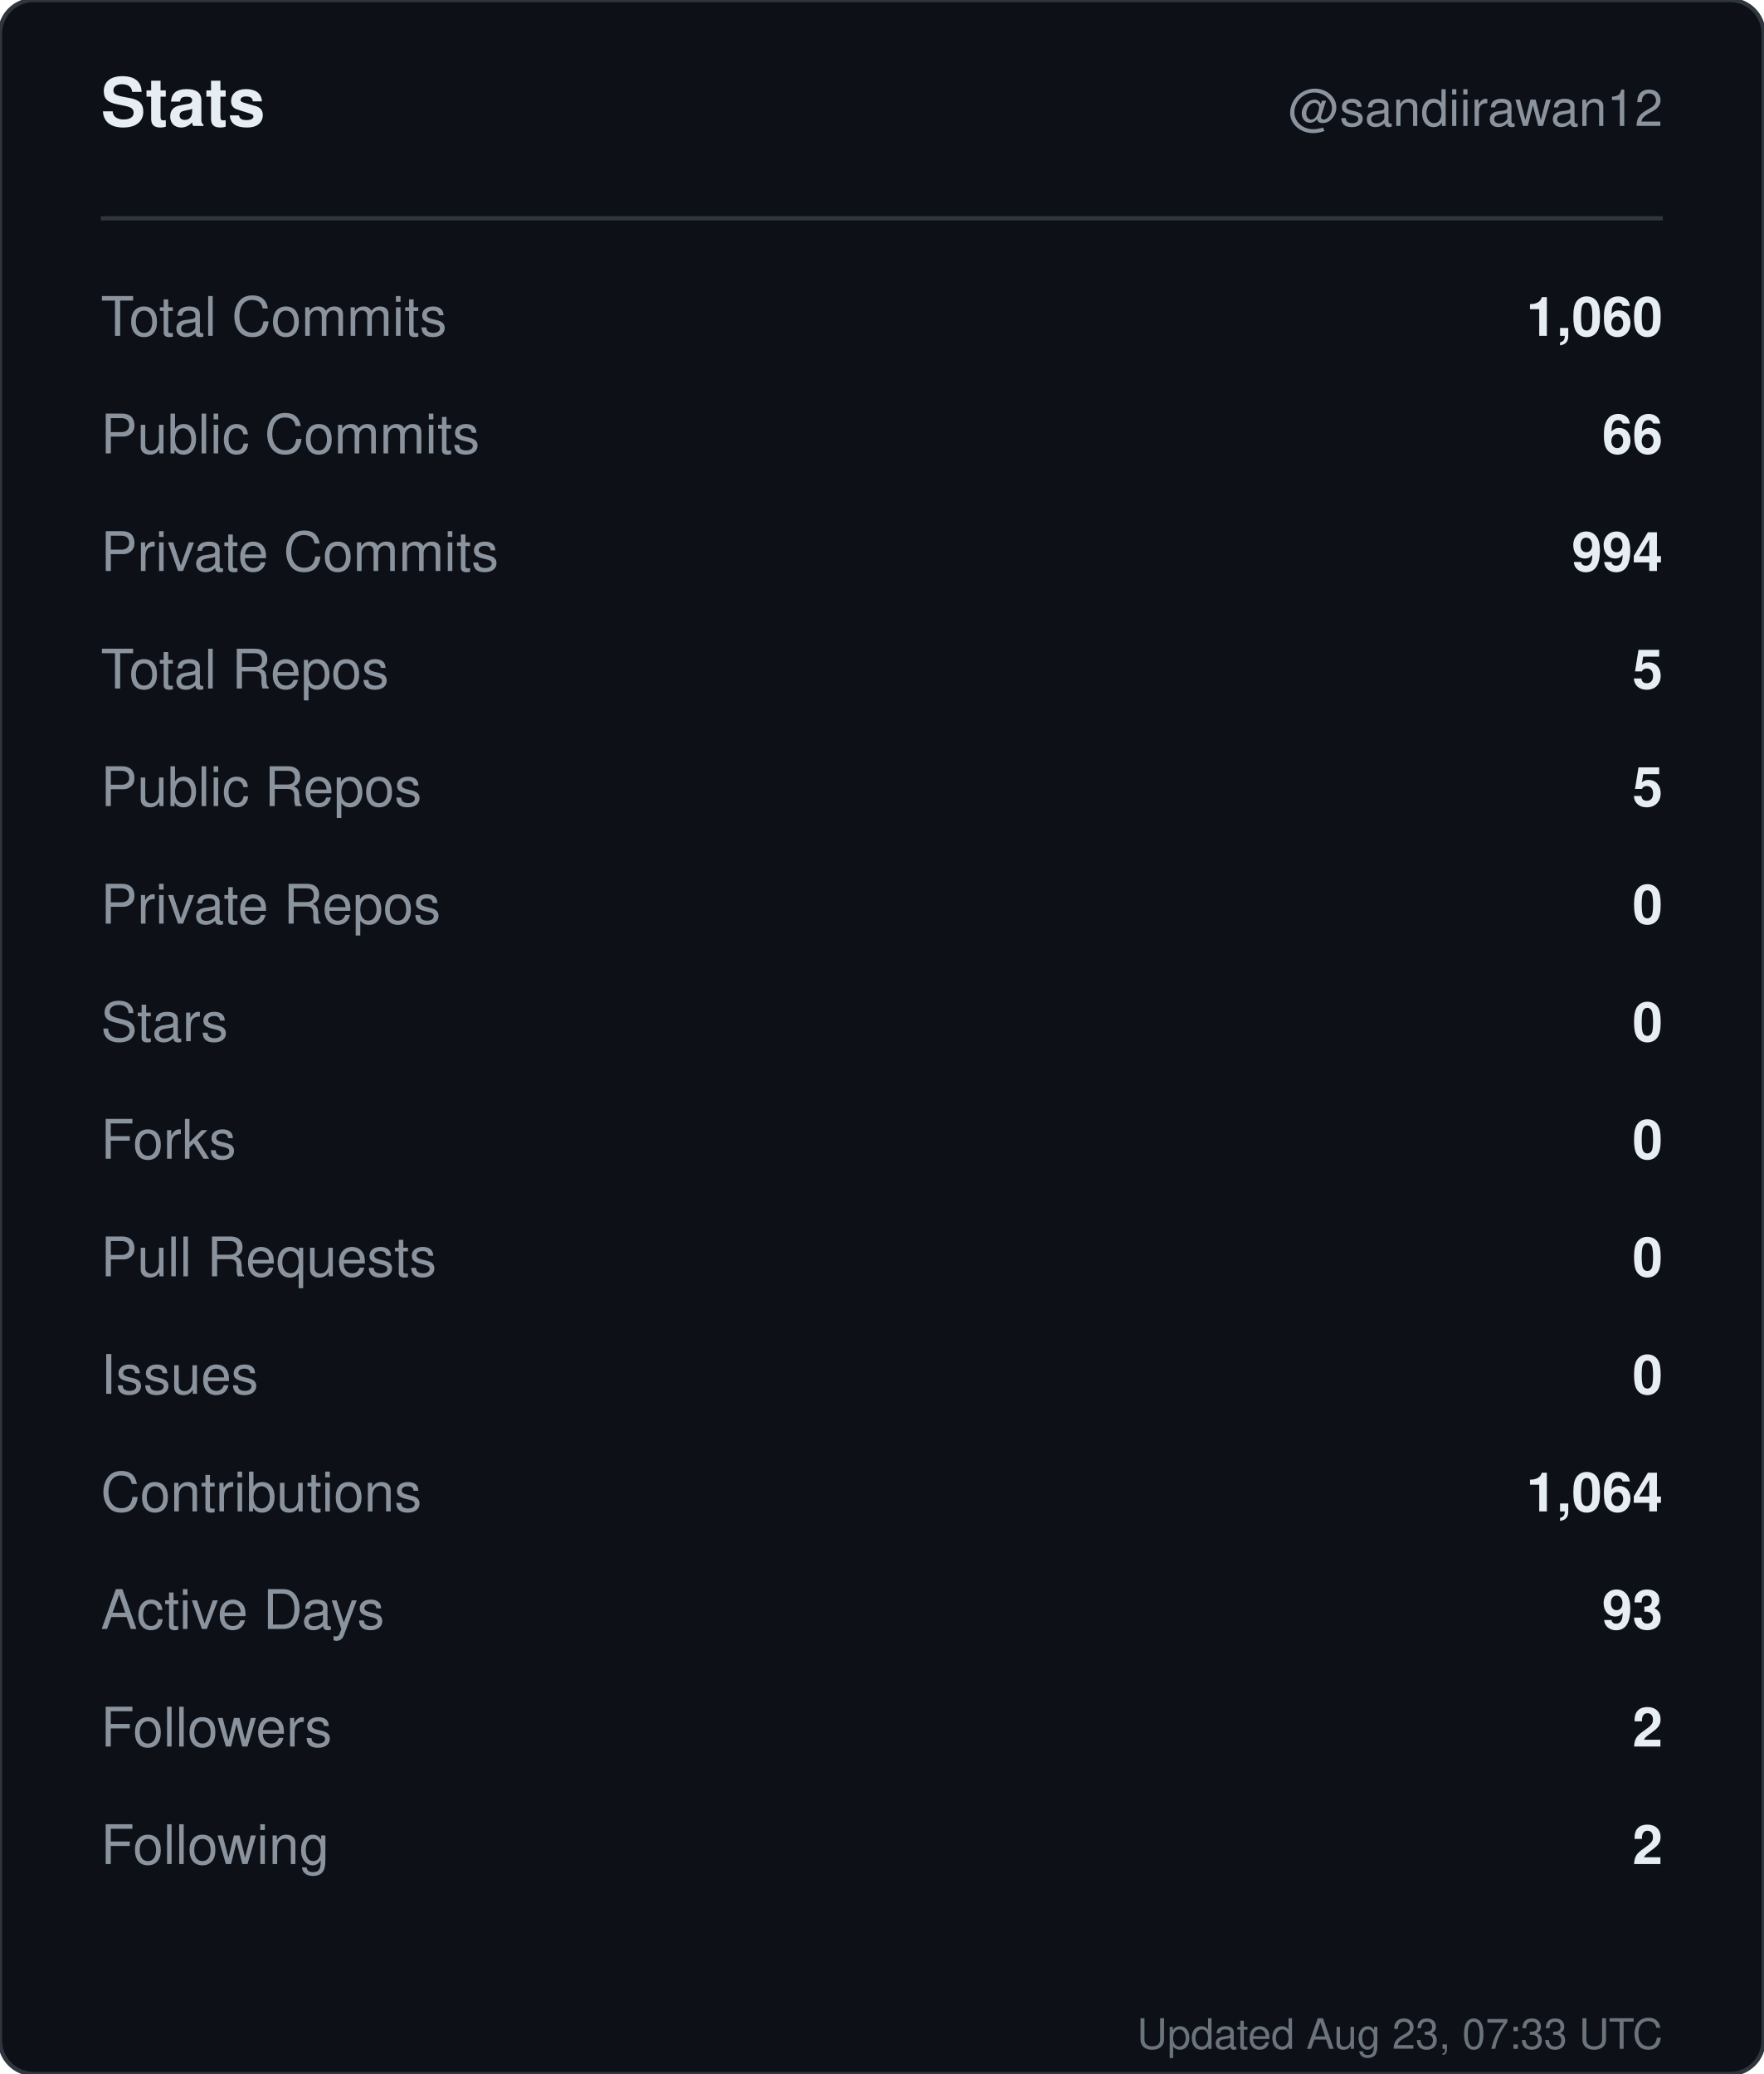
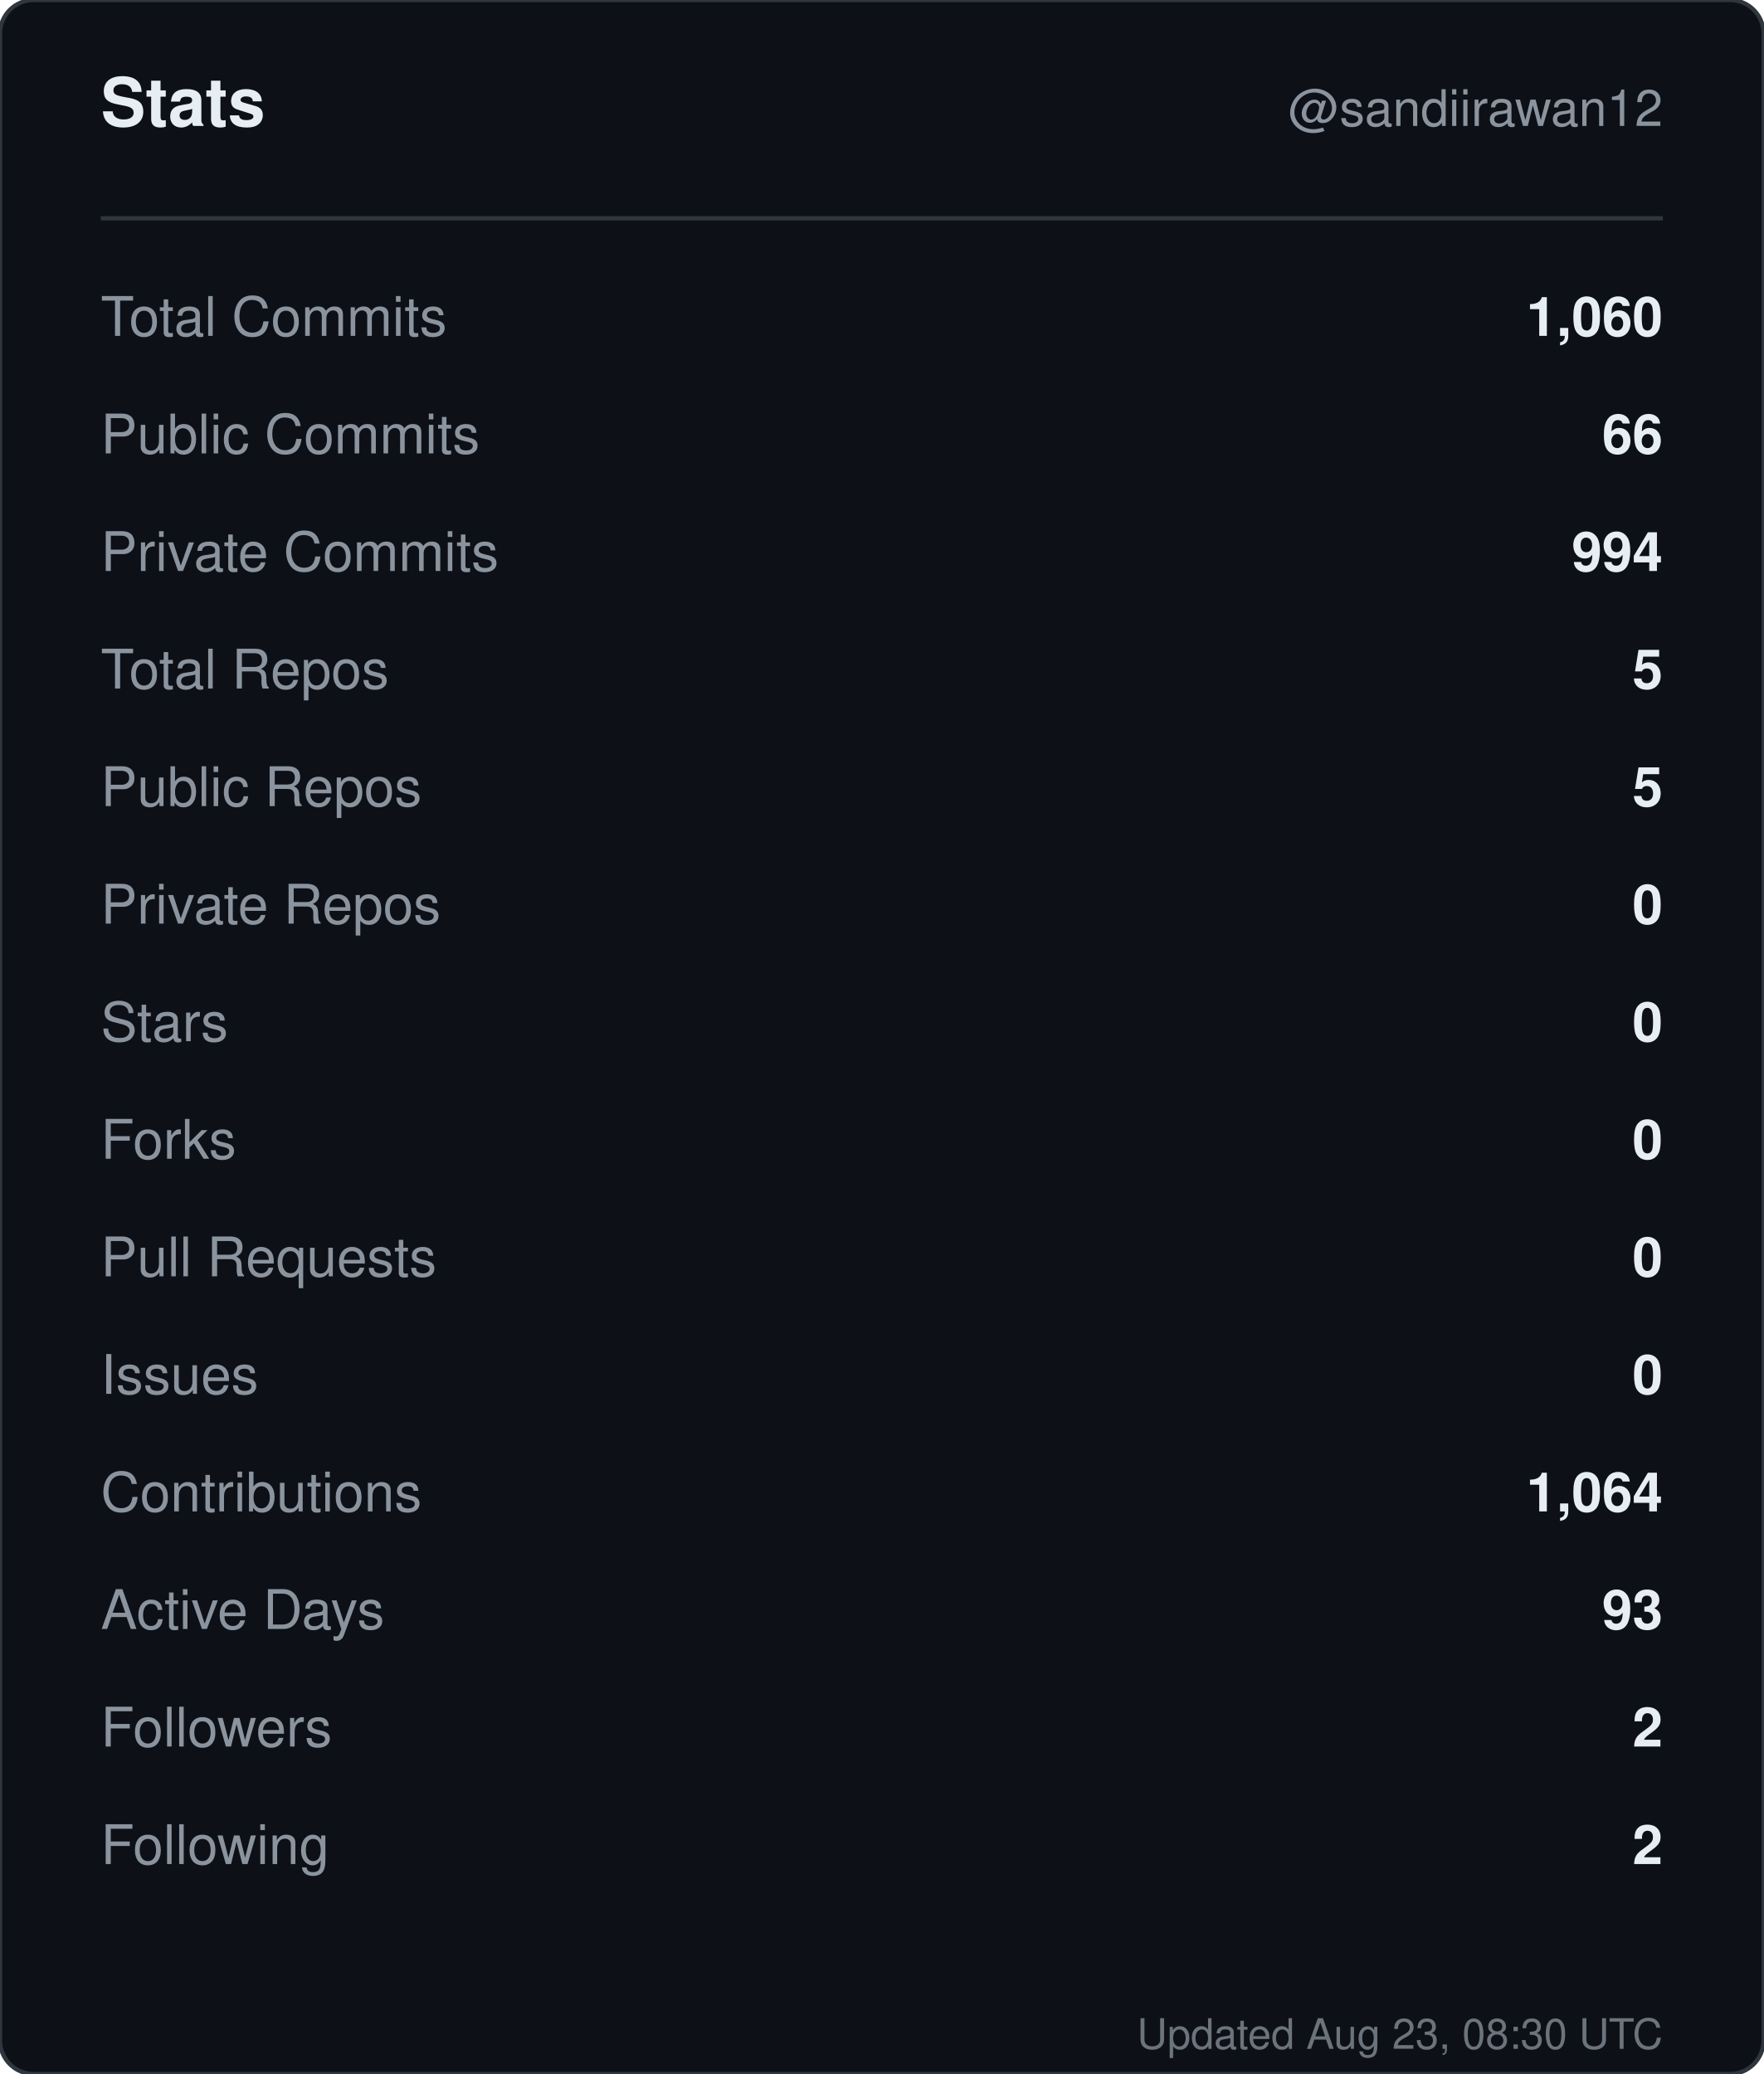
<svg xmlns="http://www.w3.org/2000/svg" width="420" height="494" viewBox="0 0 420 494" role="img" aria-label="Stats for sandiirawan12">
  <rect width="420" height="494" rx="8" fill="#0d1117" stroke="#30363d" />
  <g font-family="-apple-system, BlinkMacSystemFont, Segoe UI, Helvetica, Arial, sans-serif">
    <text x="24" y="30" fill="#e6edf3" font-size="16" font-weight="700">Stats</text>
    <text x="396" y="30" fill="#8b949e" font-size="12" text-anchor="end">@sandiirawan12</text>
    <line x1="24" y1="52" x2="396" y2="52" stroke="#30363d" />
    <text x="24" y="80" fill="#8b949e" font-size="13">Total Commits</text>
    <text x="396" y="80" fill="#e6edf3" font-size="13" font-weight="600" text-anchor="end">1,060</text>
    <text x="24" y="108" fill="#8b949e" font-size="13">Public Commits</text>
    <text x="396" y="108" fill="#e6edf3" font-size="13" font-weight="600" text-anchor="end">66</text>
    <text x="24" y="136" fill="#8b949e" font-size="13">Private Commits</text>
    <text x="396" y="136" fill="#e6edf3" font-size="13" font-weight="600" text-anchor="end">994</text>
    <text x="24" y="164" fill="#8b949e" font-size="13">Total Repos</text>
    <text x="396" y="164" fill="#e6edf3" font-size="13" font-weight="600" text-anchor="end">5</text>
    <text x="24" y="192" fill="#8b949e" font-size="13">Public Repos</text>
    <text x="396" y="192" fill="#e6edf3" font-size="13" font-weight="600" text-anchor="end">5</text>
    <text x="24" y="220" fill="#8b949e" font-size="13">Private Repos</text>
    <text x="396" y="220" fill="#e6edf3" font-size="13" font-weight="600" text-anchor="end">0</text>
    <text x="24" y="248" fill="#8b949e" font-size="13">Stars</text>
    <text x="396" y="248" fill="#e6edf3" font-size="13" font-weight="600" text-anchor="end">0</text>
    <text x="24" y="276" fill="#8b949e" font-size="13">Forks</text>
    <text x="396" y="276" fill="#e6edf3" font-size="13" font-weight="600" text-anchor="end">0</text>
    <text x="24" y="304" fill="#8b949e" font-size="13">Pull Requests</text>
    <text x="396" y="304" fill="#e6edf3" font-size="13" font-weight="600" text-anchor="end">0</text>
    <text x="24" y="332" fill="#8b949e" font-size="13">Issues</text>
    <text x="396" y="332" fill="#e6edf3" font-size="13" font-weight="600" text-anchor="end">0</text>
    <text x="24" y="360" fill="#8b949e" font-size="13">Contributions</text>
    <text x="396" y="360" fill="#e6edf3" font-size="13" font-weight="600" text-anchor="end">1,064</text>
    <text x="24" y="388" fill="#8b949e" font-size="13">Active Days</text>
    <text x="396" y="388" fill="#e6edf3" font-size="13" font-weight="600" text-anchor="end">93</text>
    <text x="24" y="416" fill="#8b949e" font-size="13">Followers</text>
    <text x="396" y="416" fill="#e6edf3" font-size="13" font-weight="600" text-anchor="end">2</text>
    <text x="24" y="444" fill="#8b949e" font-size="13">Following</text>
    <text x="396" y="444" fill="#e6edf3" font-size="13" font-weight="600" text-anchor="end">2</text>
-     <text x="396" y="488" fill="#8b949e" font-size="10" text-anchor="end" opacity="0.75">Updated Aug 23, 07:33 UTC</text>
+     <text x="396" y="488" fill="#8b949e" font-size="10" text-anchor="end" opacity="0.75">Updated Aug 23, 08:30 UTC</text>
  </g>
</svg>
